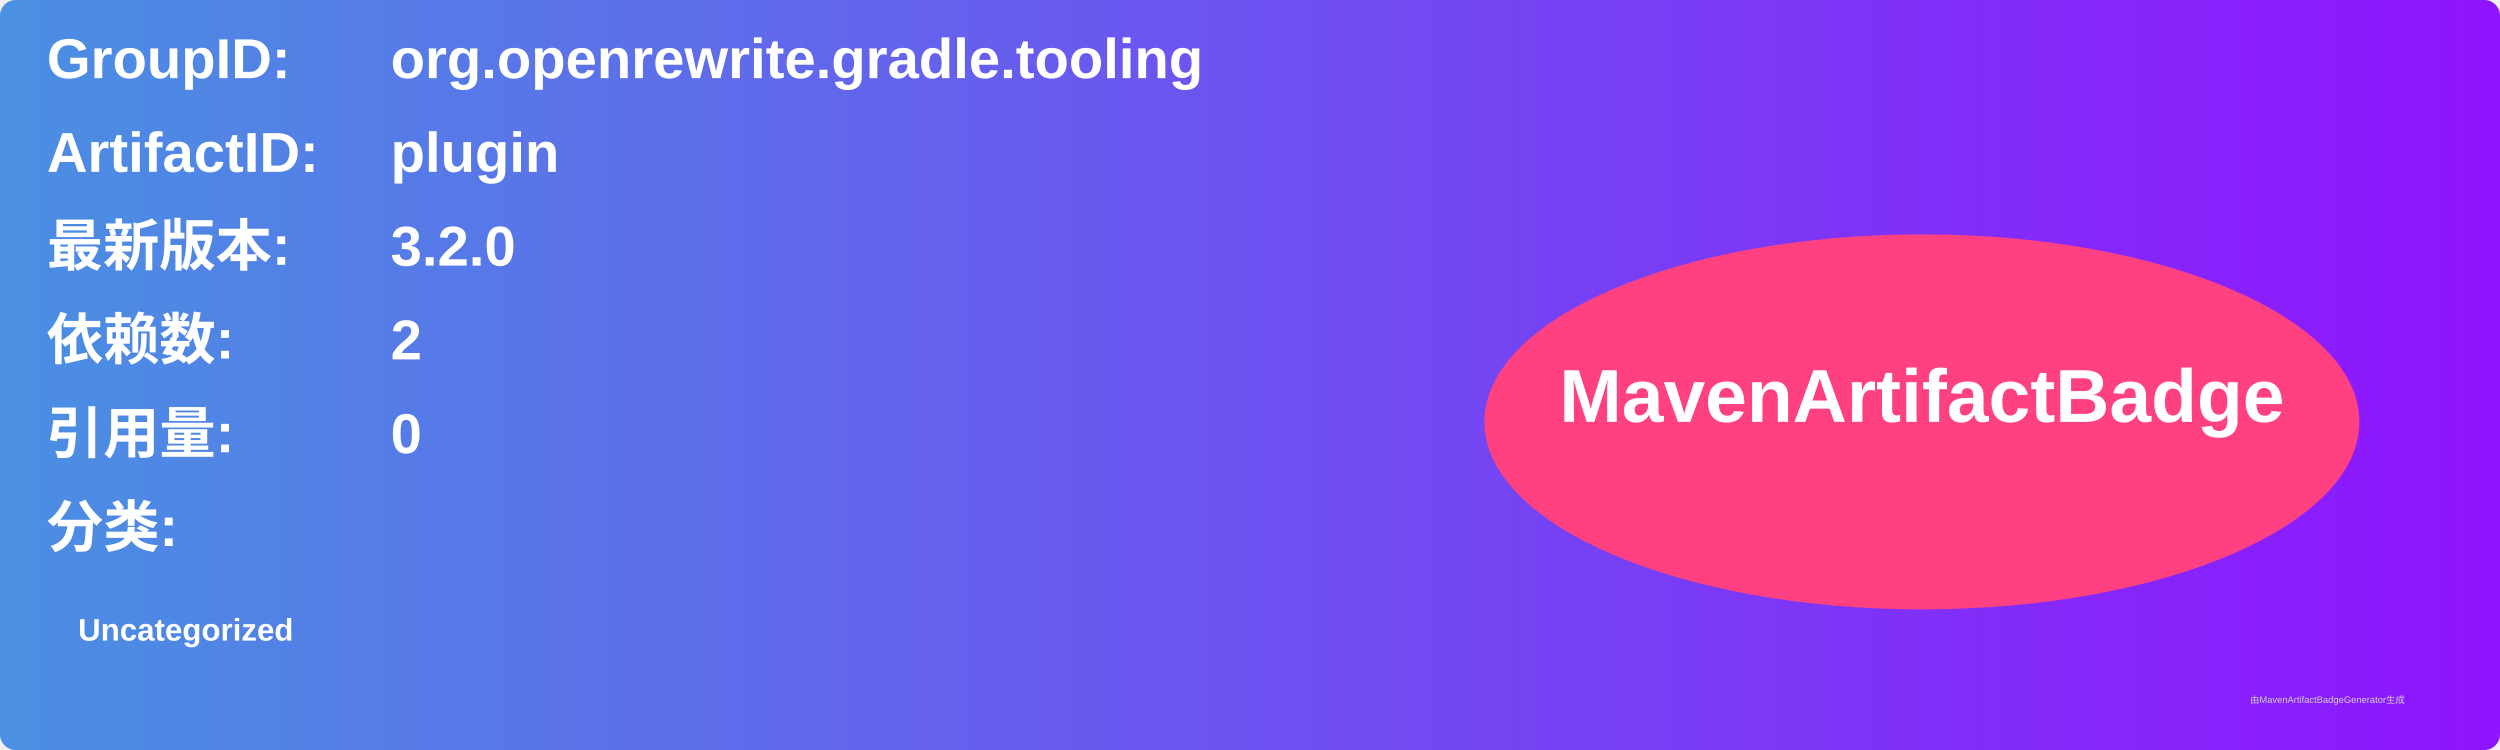
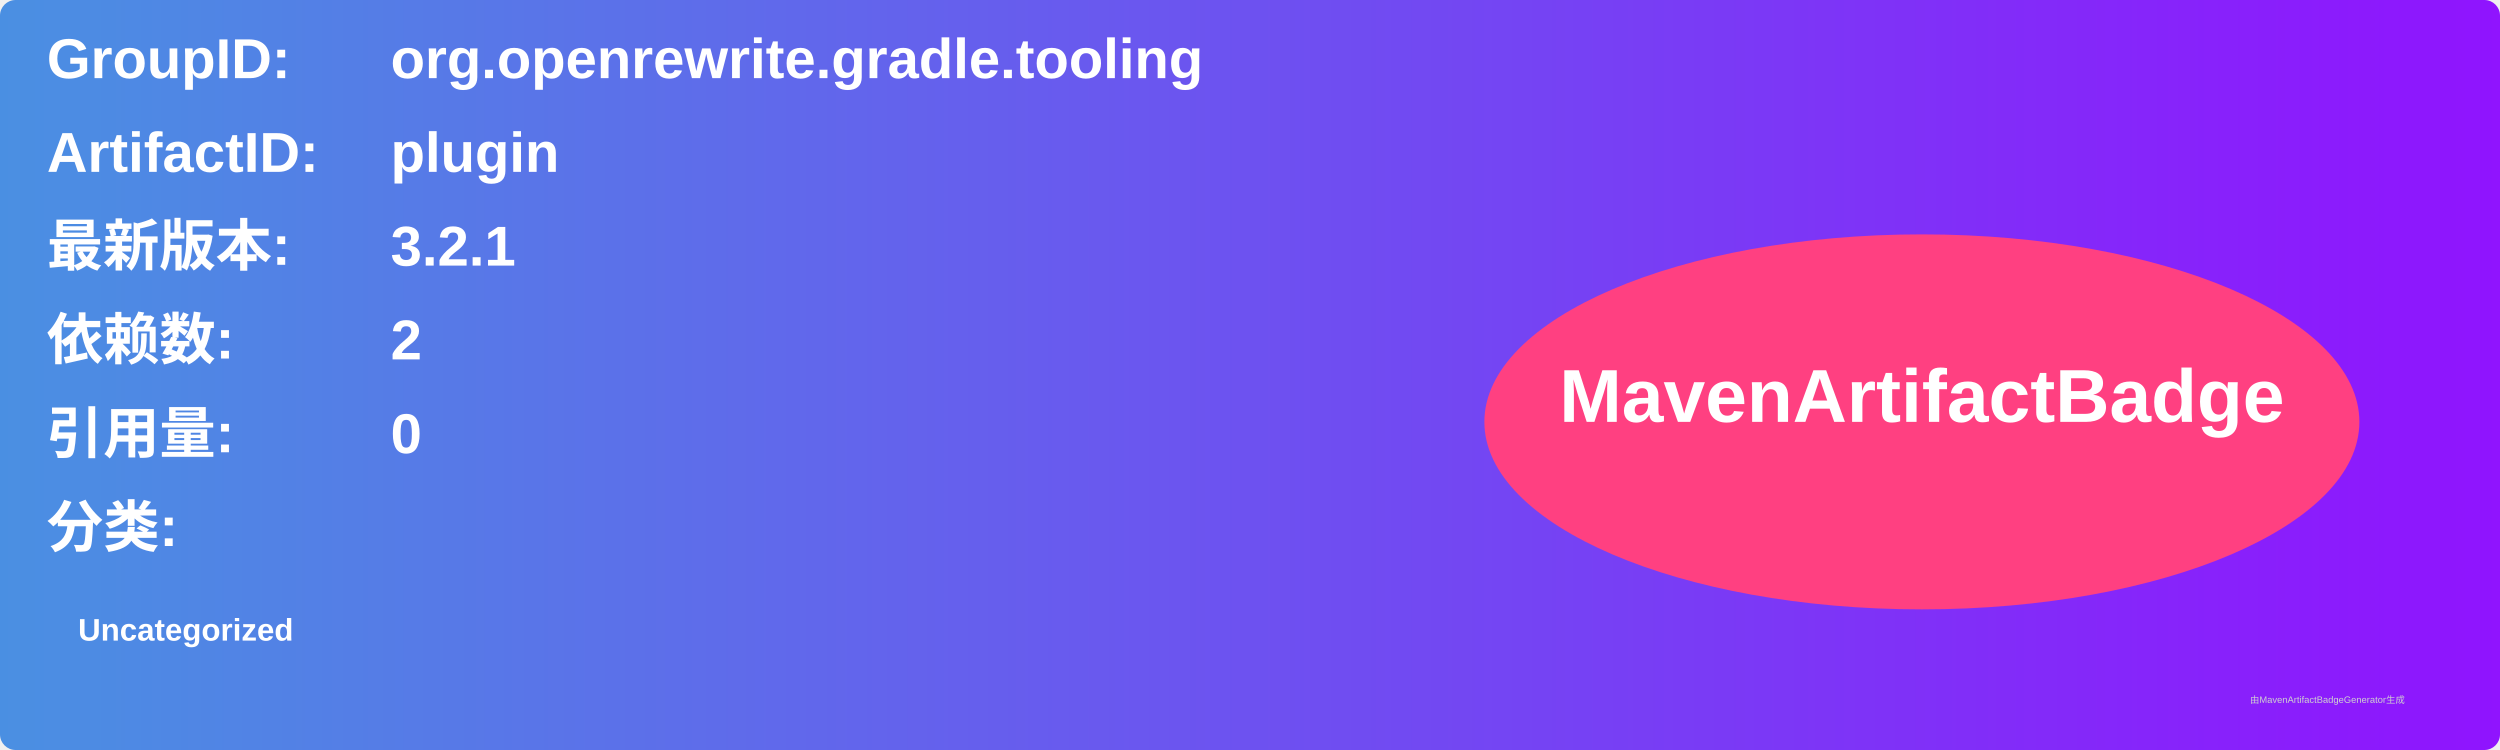
<svg xmlns="http://www.w3.org/2000/svg" width="800" height="240" viewBox="0 0 800 240">
  <linearGradient id="grad" x1="0%" y1="0%" x2="100%" y2="0%">
    <stop offset="0%" stop-color="#4a90e2" />
    <stop offset="100%" stop-color="#9013fe" />
  </linearGradient>
  <rect width="100%" height="100%" rx="5" ry="5" fill="url(#grad)" />
  <g transform="translate(15, 15)">
    <text x="0" y="10" font-family="Arial" font-size="18" fill="white" font-weight="bold" width="260">GroupID:</text>
    <text x="110" y="10" font-family="Arial" font-size="18" fill="white" font-weight="bold" width="460">org.openrewrite.gradle.tooling</text>
    <text x="0" y="40" font-family="Arial" font-size="18" fill="white" font-weight="bold" width="260">ArtifactID:</text>
    <text x="110" y="40" font-family="Arial" font-size="18" fill="white" font-weight="bold" width="460">plugin</text>
    <text x="0" y="70" font-family="Arial" font-size="18" fill="white" font-weight="bold">最新版本:</text>
    <text x="110" y="70" font-family="Arial" font-size="18" fill="white" font-weight="bold">
-       <tspan font-weight="bold">3.2.0</tspan>
+       <tspan font-weight="bold">3.2.1</tspan>
    </text>
    <text x="0" y="100" font-family="Arial" font-size="18" fill="white" font-weight="bold">依赖数: </text>
    <text x="110" y="100" font-family="Arial" font-size="18" fill="white">
      <tspan font-weight="bold">2</tspan>
    </text>
    <text x="0" y="130" font-family="Arial" font-size="18" fill="white" font-weight="bold">引用量: </text>
    <text x="110" y="130" font-family="Arial" font-size="18" fill="white">
      <tspan font-weight="bold">0</tspan>
    </text>
    <text x="0" y="160" font-family="Arial" font-size="18" fill="white" font-weight="bold">分类:</text>
    <text x="10" y="190" font-family="Arial" font-size="10" fill="white">
      <tspan font-weight="bold">Uncategorized</tspan>
    </text>
    <ellipse cx="600" cy="120" rx="140" ry="60" fill="#ff4081" />
    <text x="600" y="120" text-anchor="middle" font-family="Arial" font-size="24" fill="white" font-weight="bold">MavenArtifactBadge</text>
  </g>
  <text x="720" y="225" font-family="Arial" font-size="3" fill="#d0d0d0">由MavenArtifactBadgeGenerator生成</text>
</svg>
